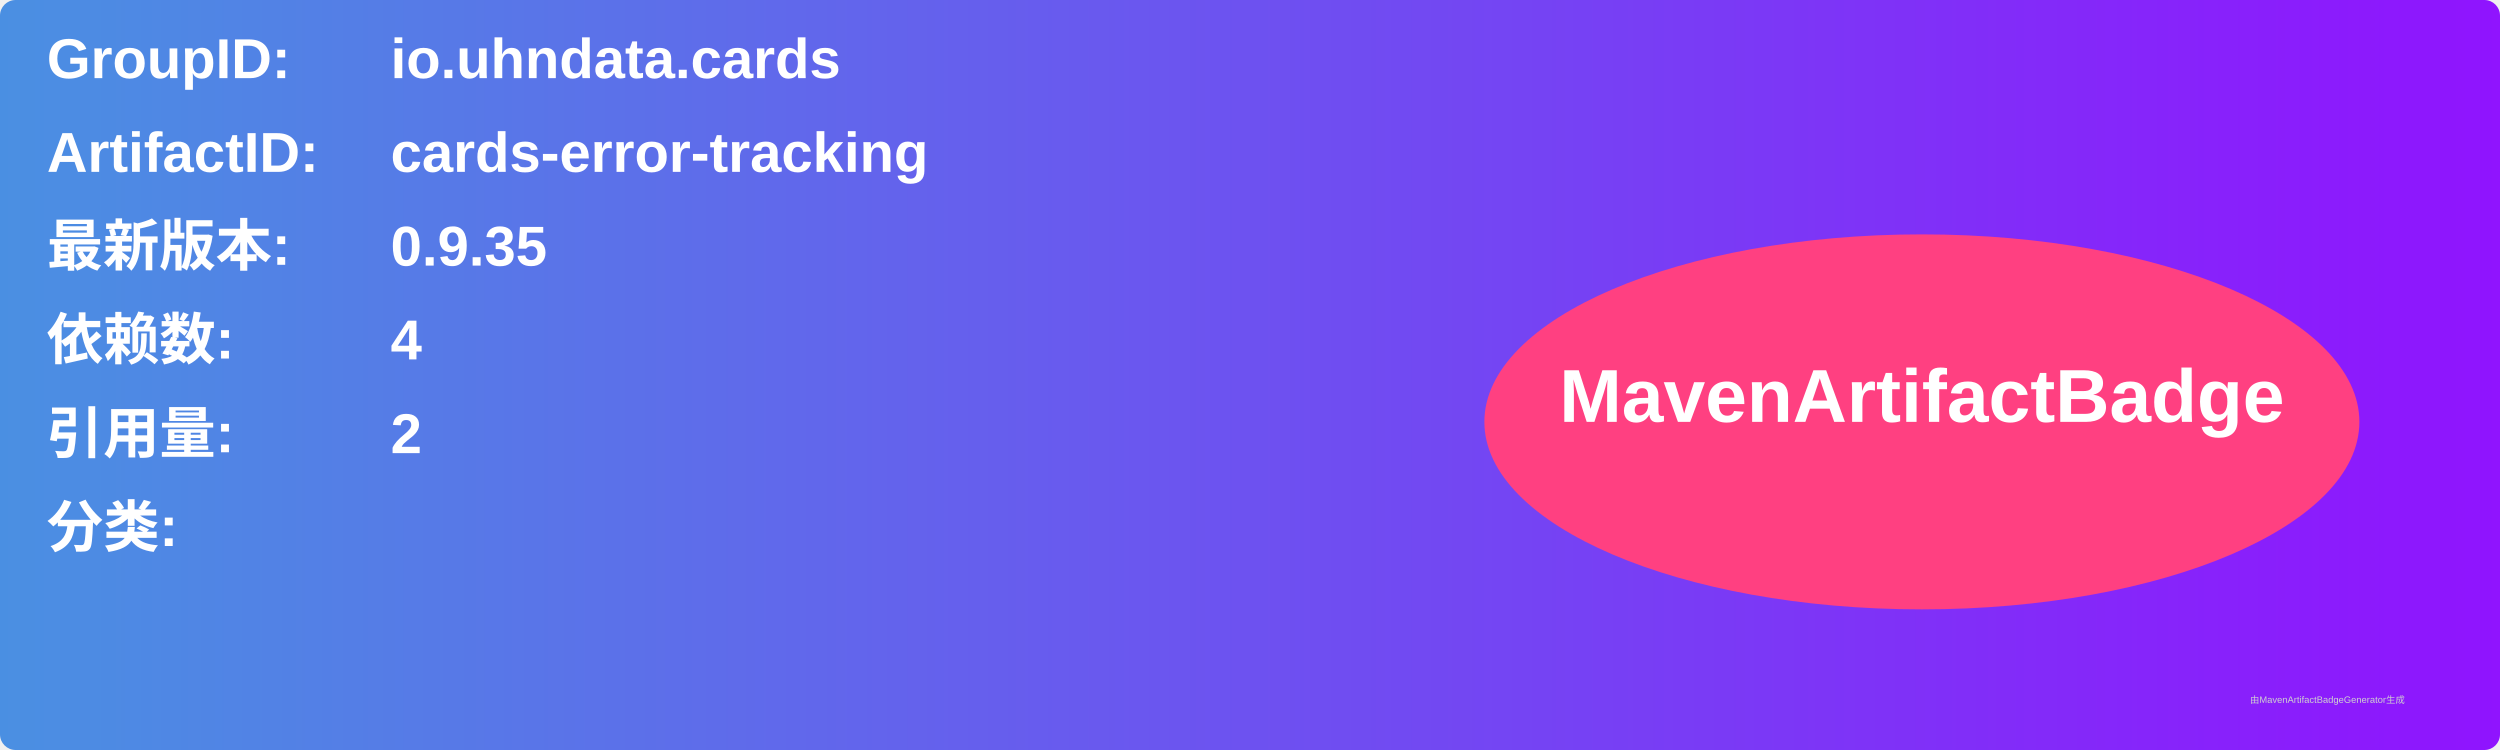
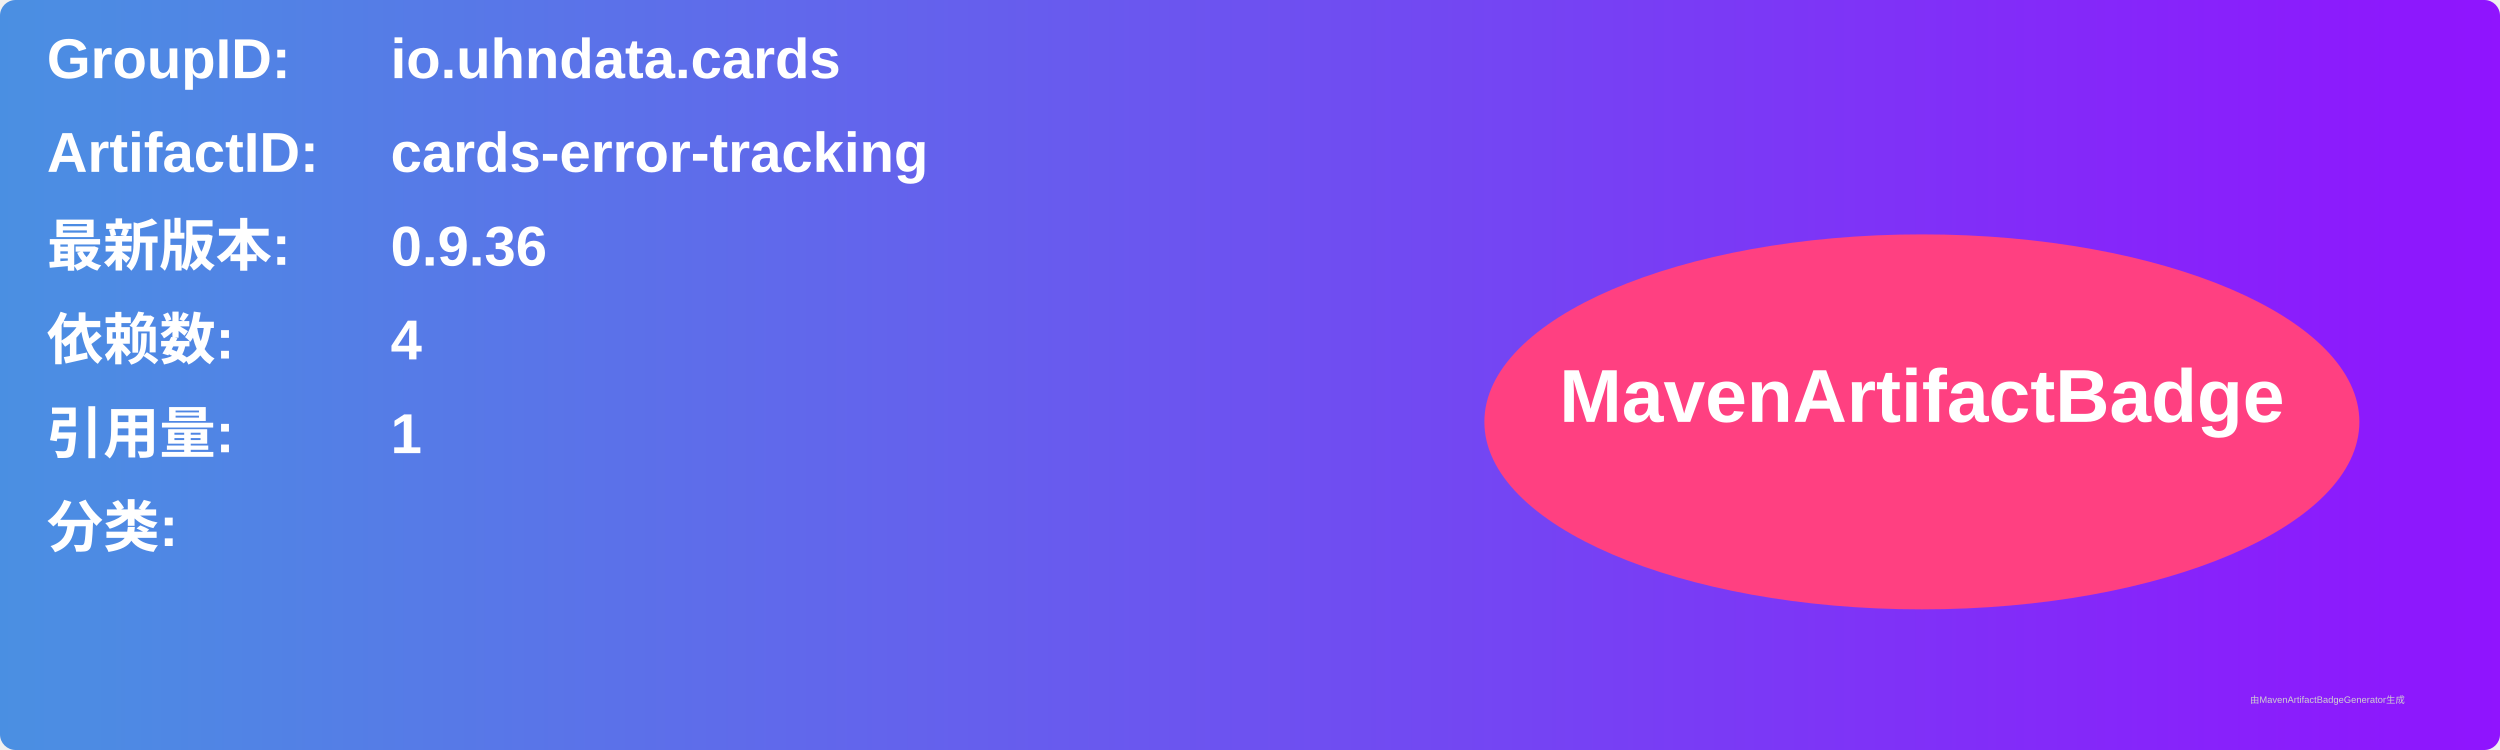
<svg xmlns="http://www.w3.org/2000/svg" width="800" height="240" viewBox="0 0 800 240">
  <linearGradient id="grad" x1="0%" y1="0%" x2="100%" y2="0%">
    <stop offset="0%" stop-color="#4a90e2" />
    <stop offset="100%" stop-color="#9013fe" />
  </linearGradient>
  <rect width="100%" height="100%" rx="5" ry="5" fill="url(#grad)" />
  <g transform="translate(15, 15)">
    <text x="0" y="10" font-family="Arial" font-size="18" fill="white" font-weight="bold" width="260">GroupID:</text>
    <text x="110" y="10" font-family="Arial" font-size="18" fill="white" font-weight="bold" width="460">io.uhndata.cards</text>
    <text x="0" y="40" font-family="Arial" font-size="18" fill="white" font-weight="bold" width="260">ArtifactID:</text>
    <text x="110" y="40" font-family="Arial" font-size="18" fill="white" font-weight="bold" width="460">cards-error-tracking</text>
    <text x="0" y="70" font-family="Arial" font-size="18" fill="white" font-weight="bold">最新版本:</text>
    <text x="110" y="70" font-family="Arial" font-size="18" fill="white" font-weight="bold">
-       <tspan font-weight="bold">0.9.35</tspan>
+       <tspan font-weight="bold">0.9.36</tspan>
    </text>
    <text x="0" y="100" font-family="Arial" font-size="18" fill="white" font-weight="bold">依赖数: </text>
    <text x="110" y="100" font-family="Arial" font-size="18" fill="white">
      <tspan font-weight="bold">4</tspan>
    </text>
    <text x="0" y="130" font-family="Arial" font-size="18" fill="white" font-weight="bold">引用量: </text>
    <text x="110" y="130" font-family="Arial" font-size="18" fill="white">
-       <tspan font-weight="bold">2</tspan>
+       <tspan font-weight="bold">1</tspan>
    </text>
    <text x="0" y="160" font-family="Arial" font-size="18" fill="white" font-weight="bold">分类:</text>
    <text x="10" y="190" font-family="Arial" font-size="10" fill="white">
      <tspan font-weight="bold" />
    </text>
    <ellipse cx="600" cy="120" rx="140" ry="60" fill="#ff4081" />
    <text x="600" y="120" text-anchor="middle" font-family="Arial" font-size="24" fill="white" font-weight="bold">MavenArtifactBadge</text>
  </g>
  <text x="720" y="225" font-family="Arial" font-size="3" fill="#d0d0d0">由MavenArtifactBadgeGenerator生成</text>
</svg>
